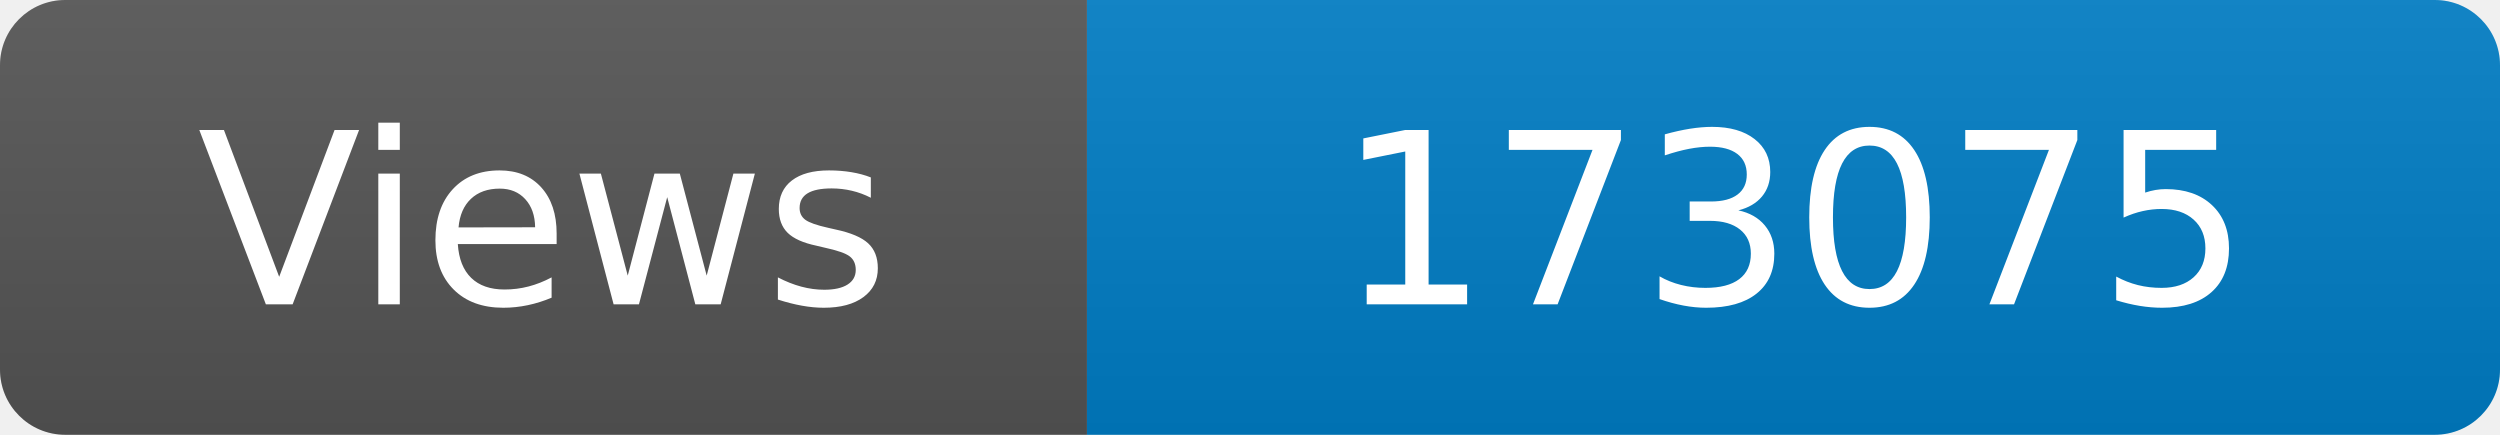
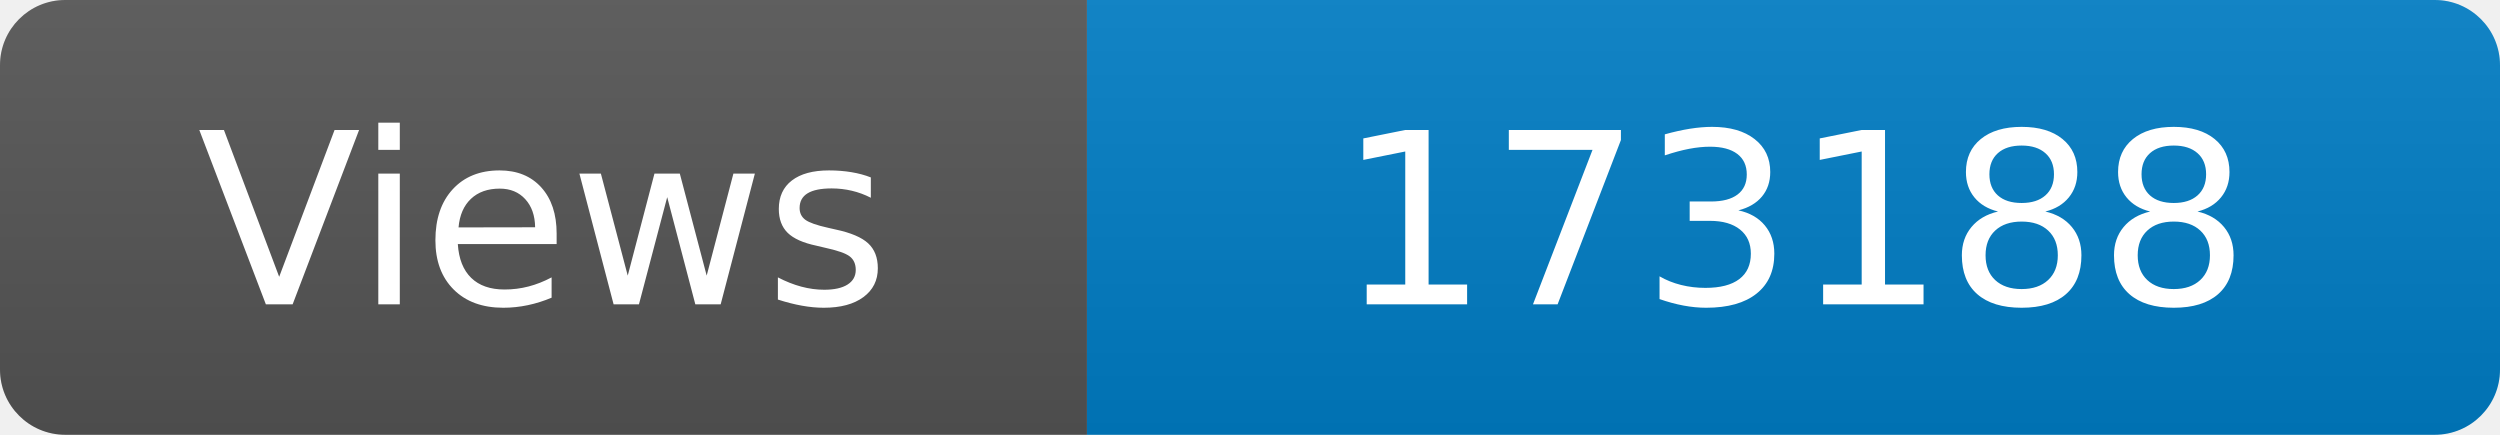
<svg xmlns="http://www.w3.org/2000/svg" width="115" height="20" role="img" aria-label="Maintained?: yes">
  <linearGradient id="s" x2="0" y2="100%">
    <stop offset="0" stop-color="#bbb" stop-opacity=".1" />
    <stop offset="1" stop-opacity=".1" />
  </linearGradient>
  <clipPath id="r">
    <rect width="115" height="20" rx="3" fill="#fff" />
  </clipPath>
  <g clip-path="url(#r)">
    <rect width="50" height="20" fill="#555" />
    <rect x="50" width="160" height="20" fill="#007ec6" />
    <rect width="115" height="20" fill="url(#s)" />
  </g>
  <g fill="#fff" text-anchor="middle" font-family="Verdana,Geneva,DejaVu Sans,sans-serif" font-size="110">
    <text x="250" y="140" transform="scale(.1)" fill="#fff">Views</text>
-     <text x="825" y="140" transform="scale(.1)" fill="#fff">173075</text>
+     <text x="825" y="140" transform="scale(.1)" fill="#fff">173188</text>
  </g>
</svg>
